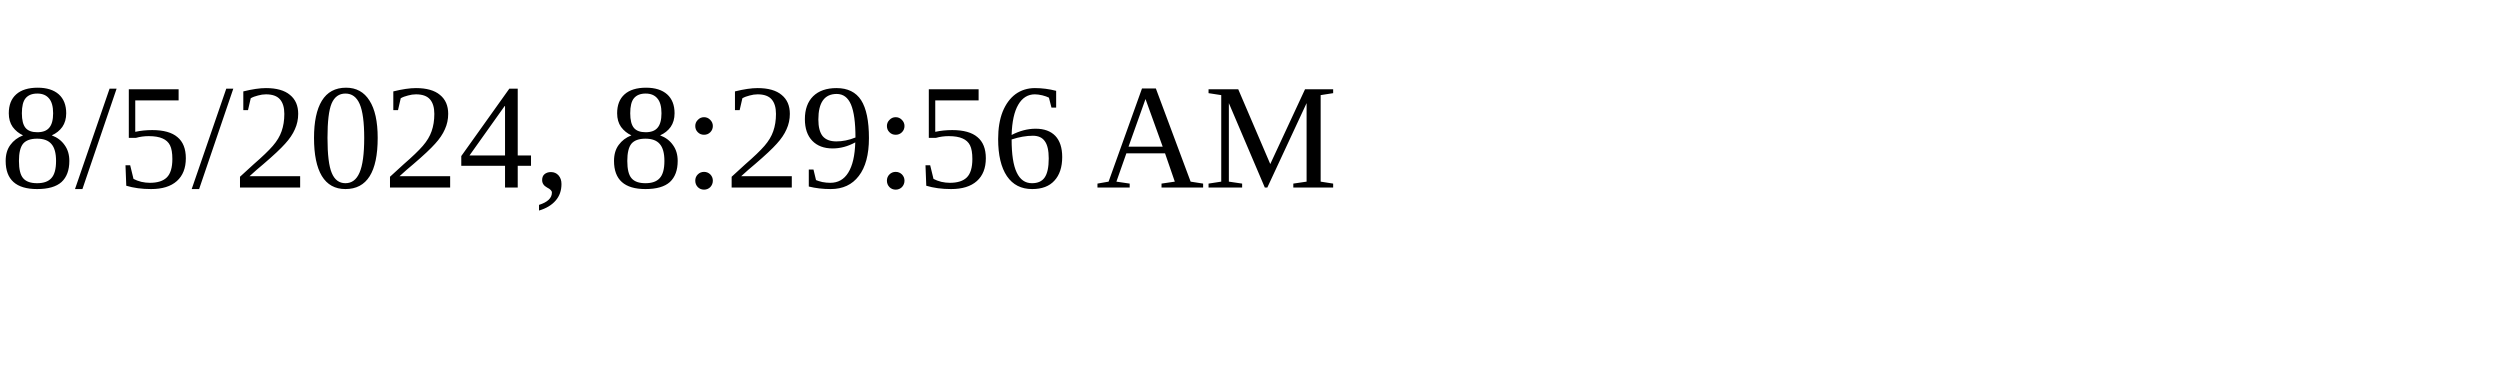
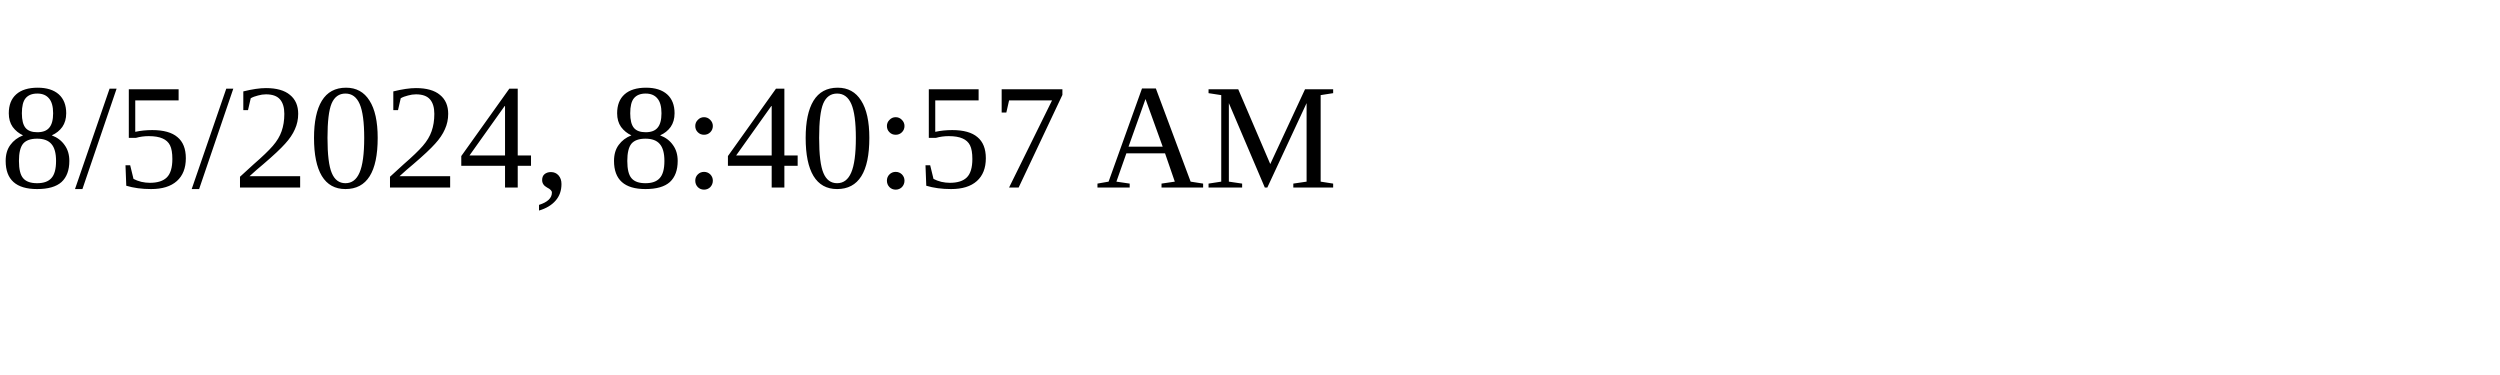
<svg xmlns="http://www.w3.org/2000/svg" height="30" width="200">
-   <text x="0" y="15">8/5/2024, 8:29:56 AM</text>
+   <text x="0" y="15">8/5/2024, 8:40:57 AM</text>
</svg>
